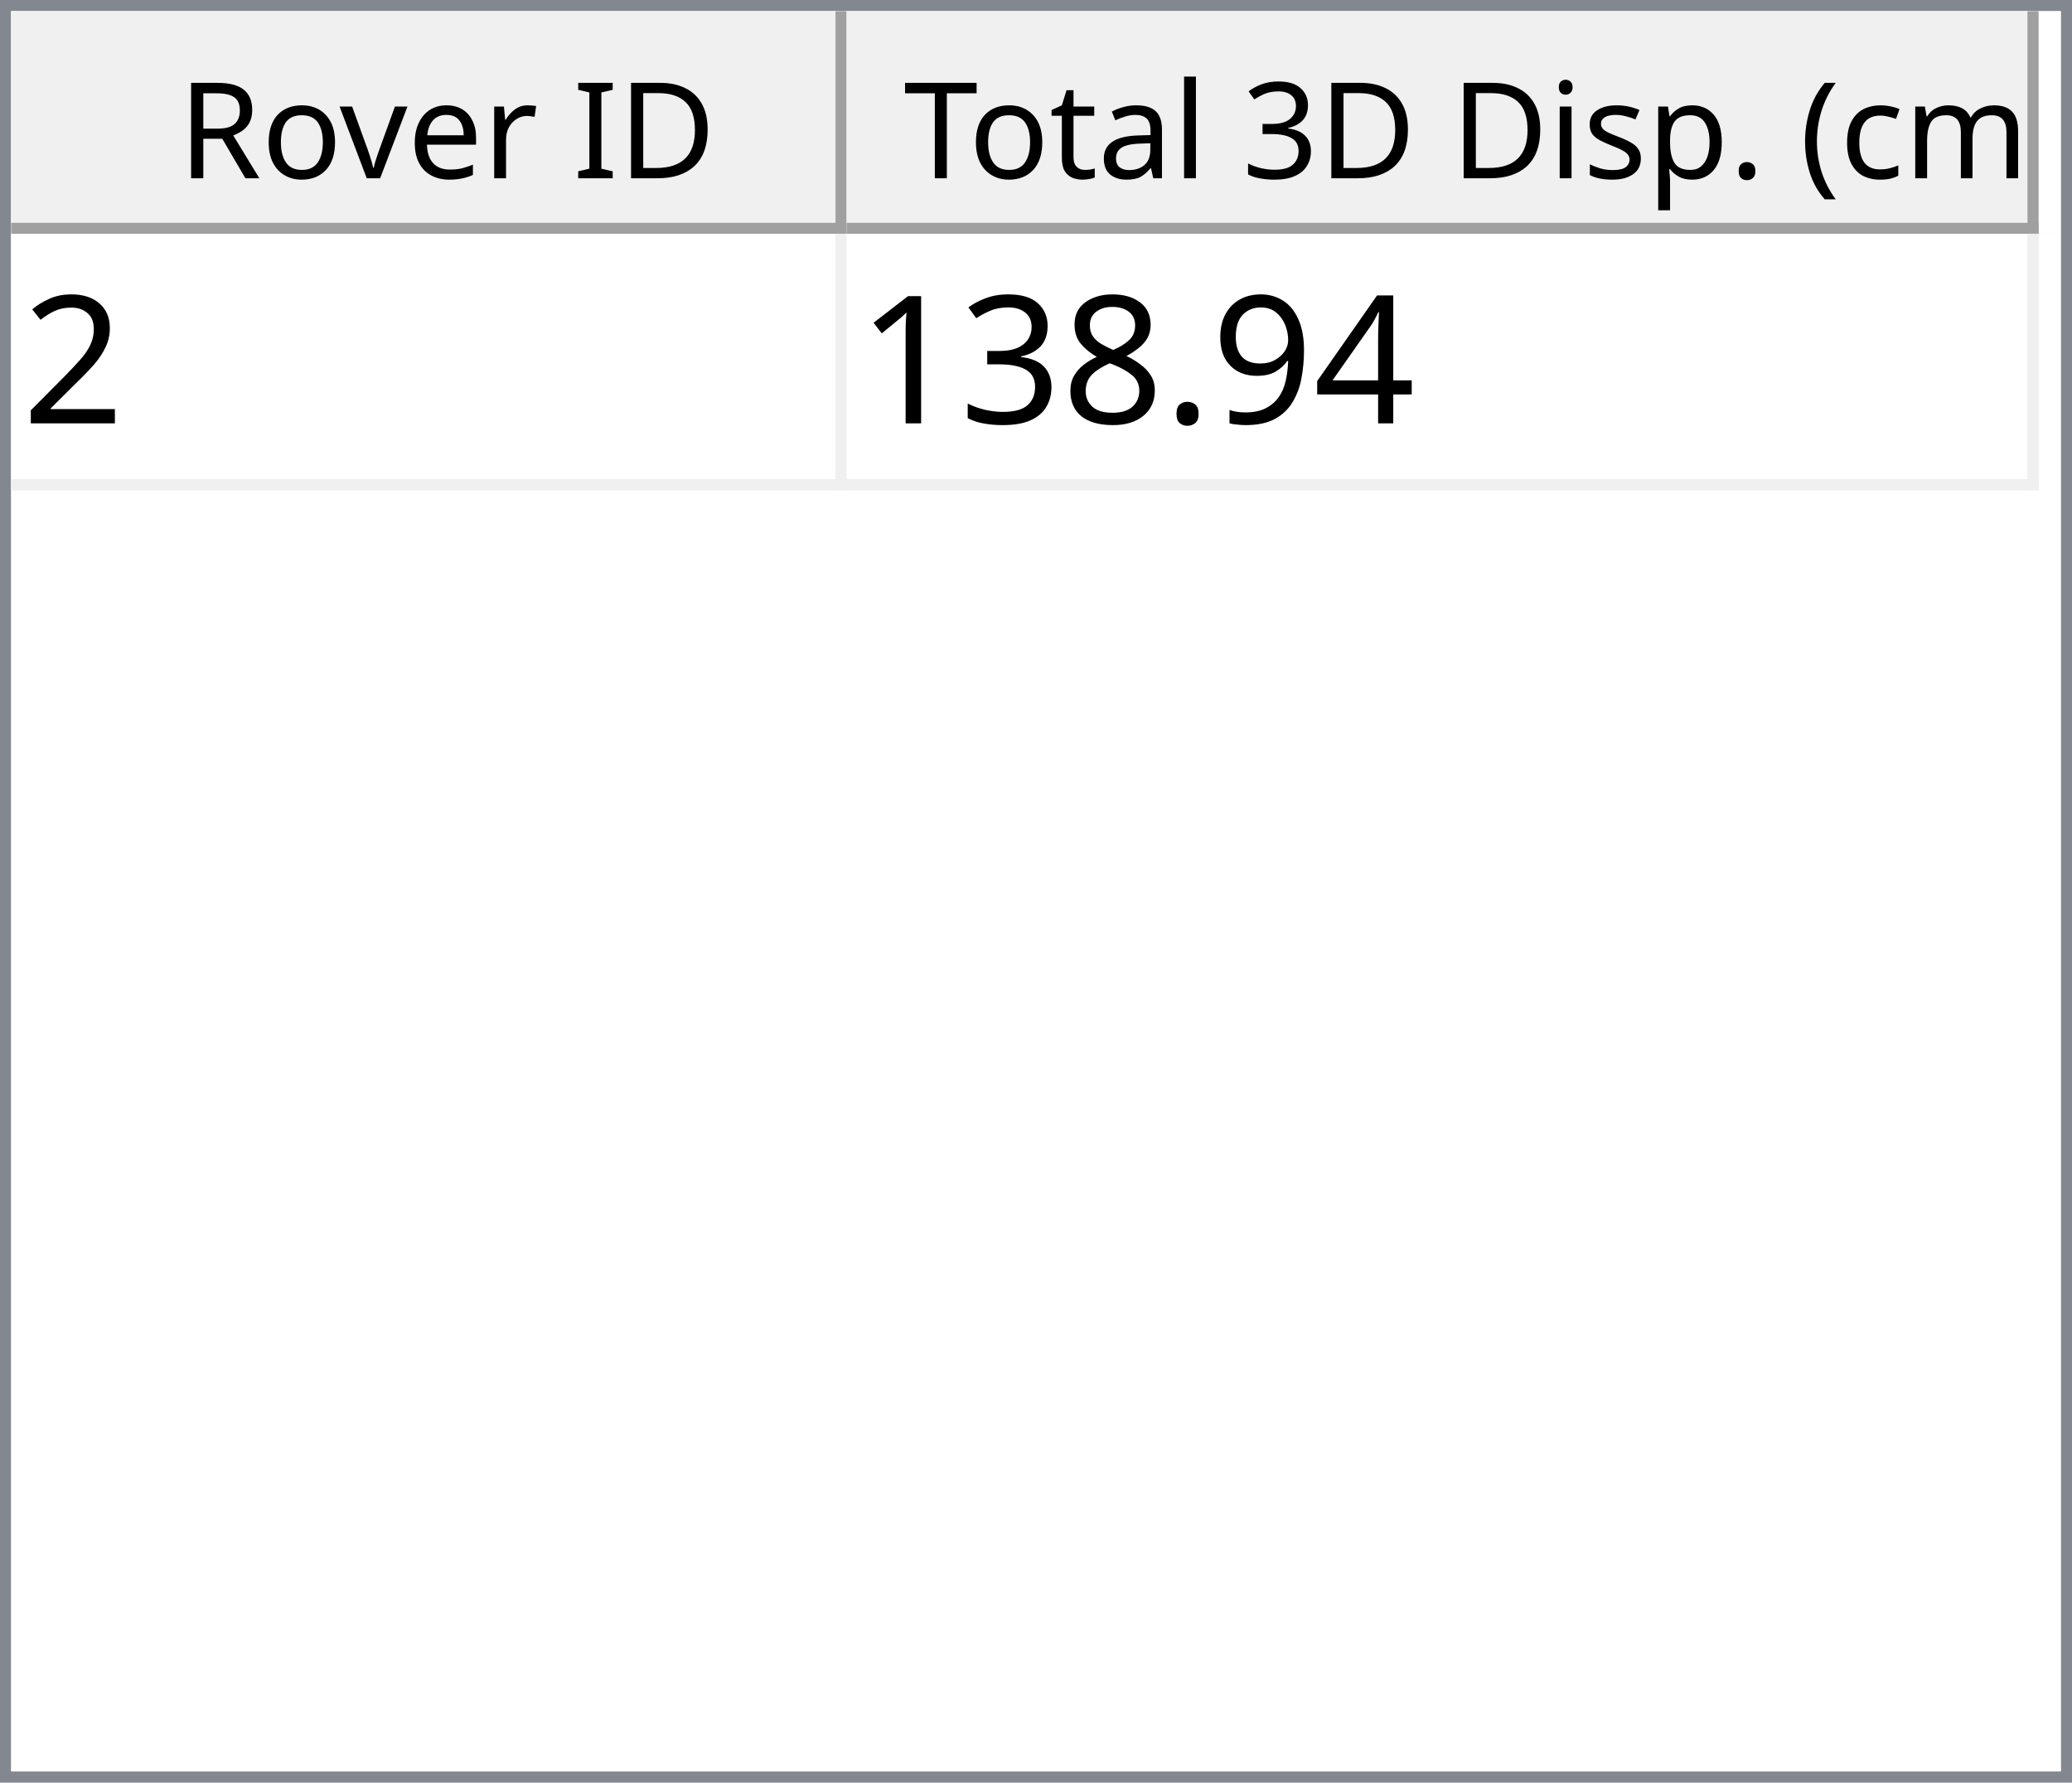
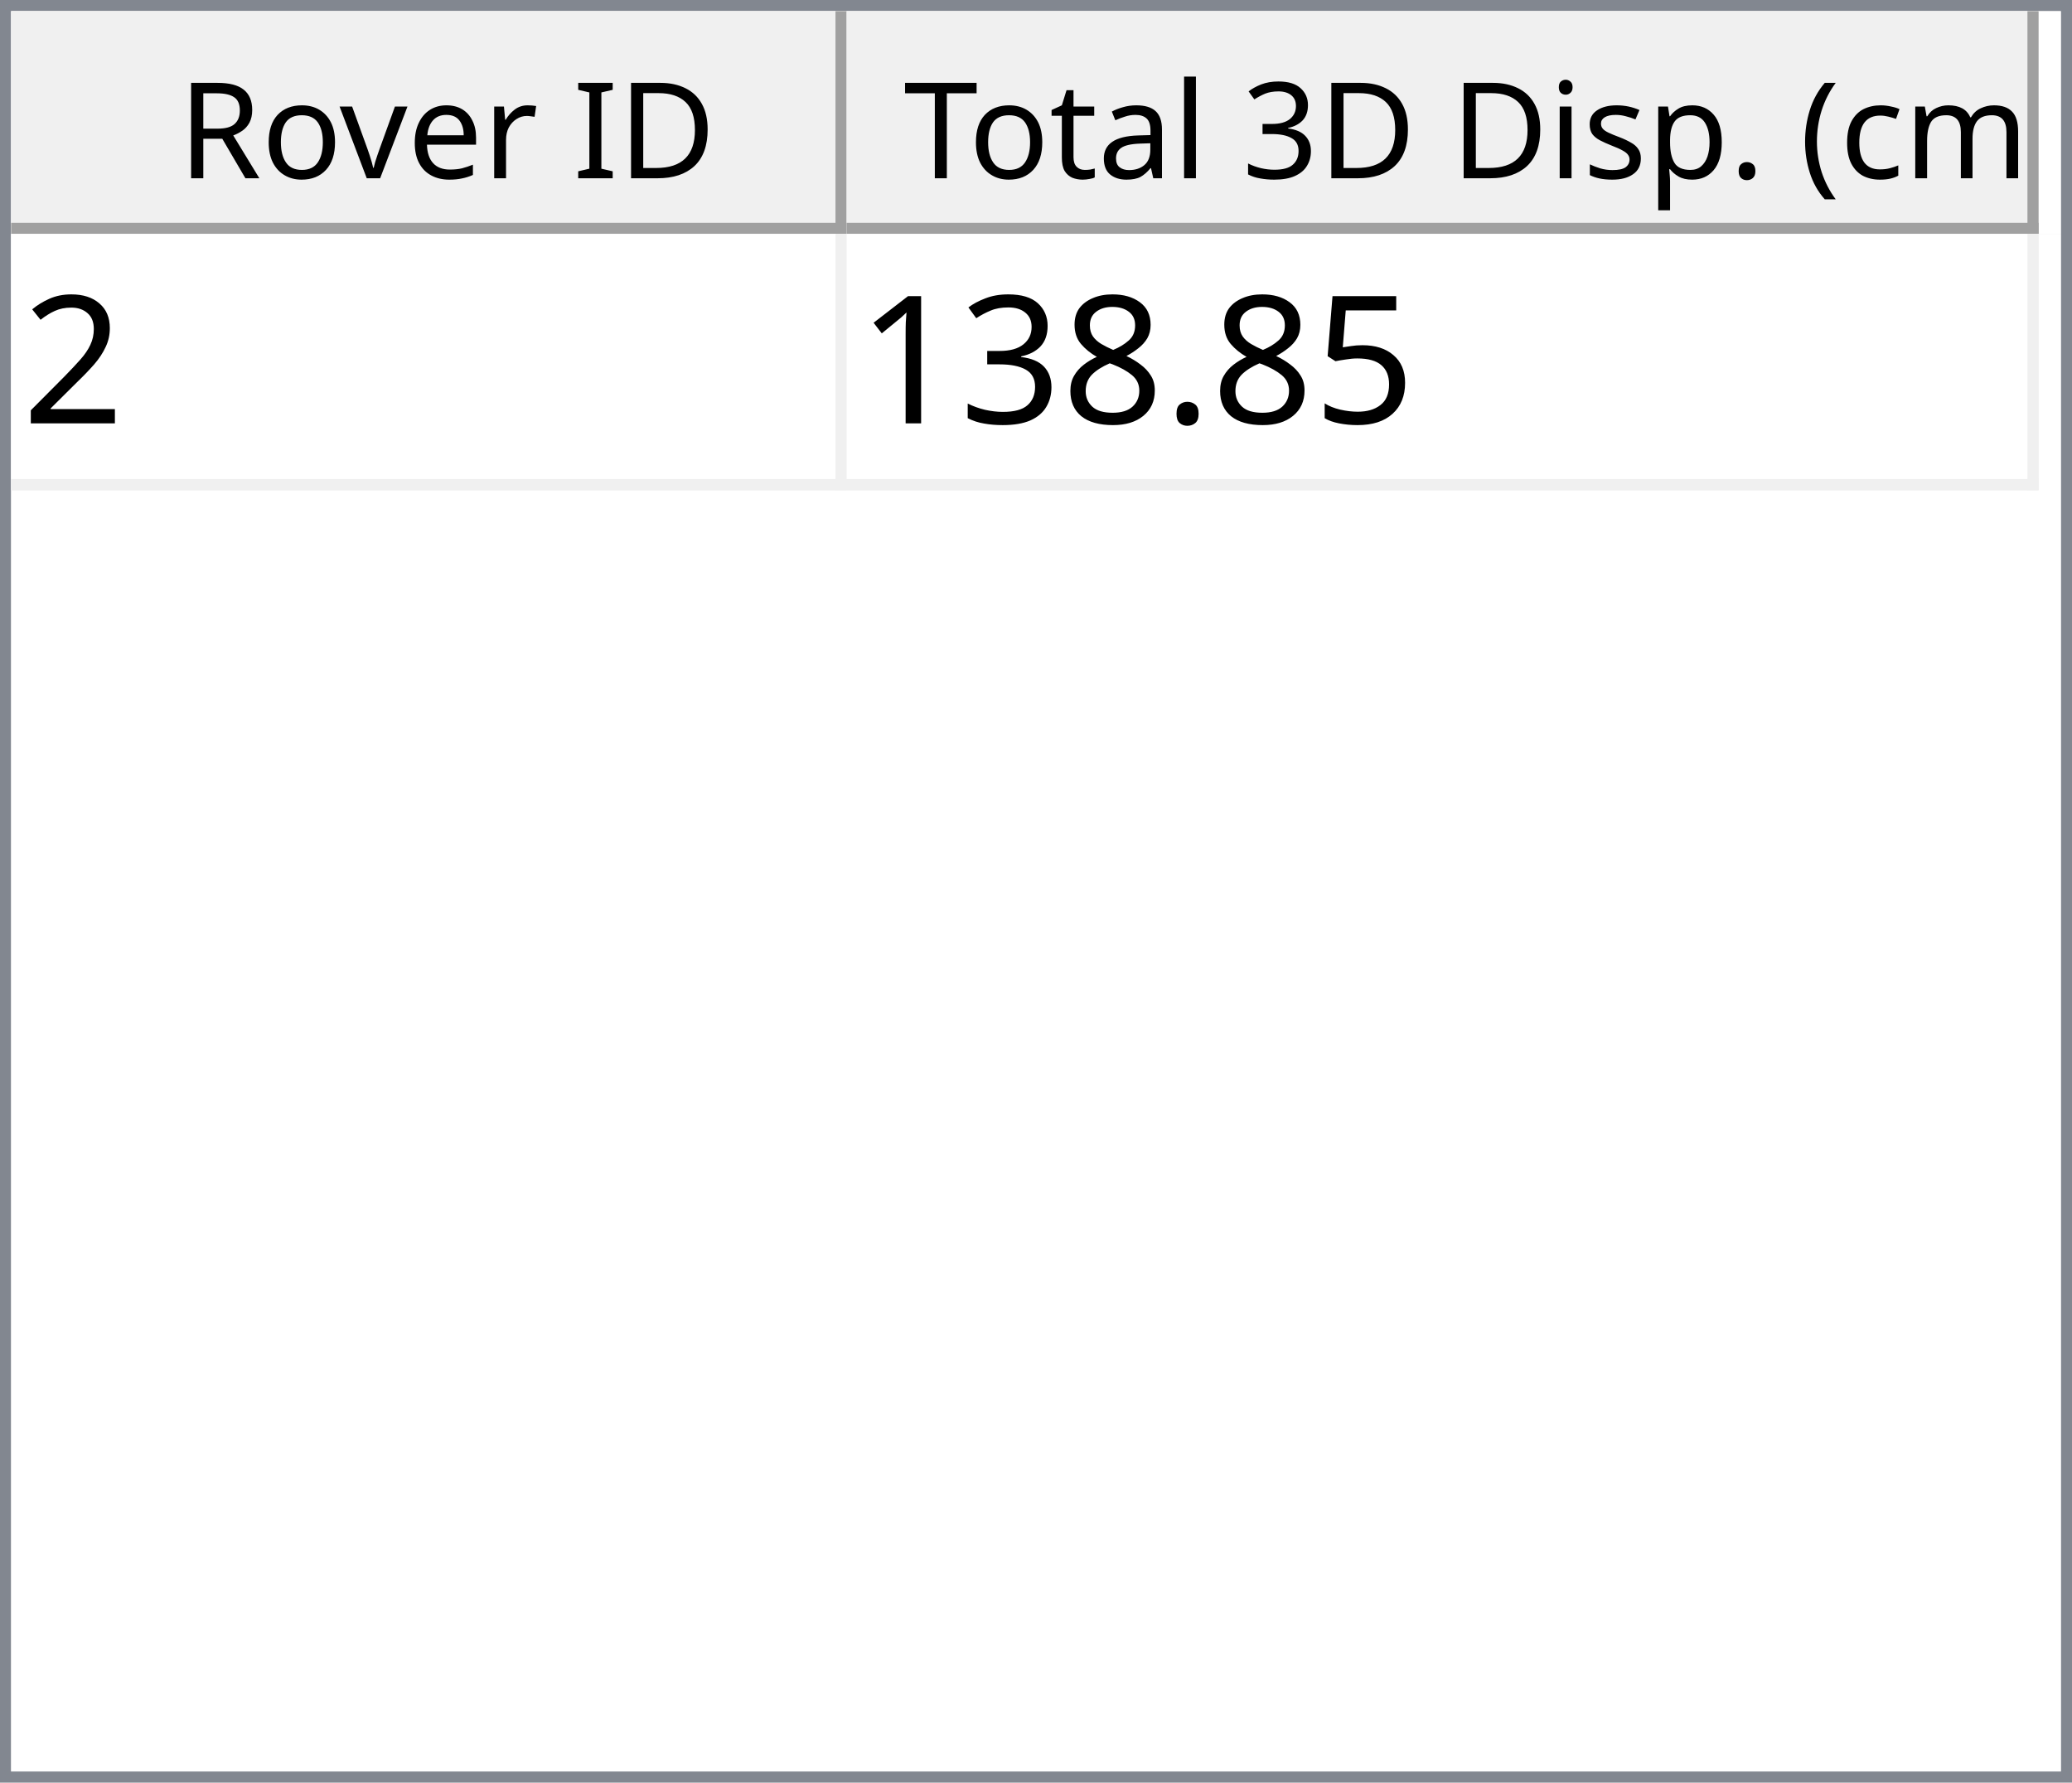
<svg xmlns="http://www.w3.org/2000/svg" style="fill-opacity:1; color-rendering:auto; color-interpolation:auto; text-rendering:auto; stroke:black; stroke-linecap:square; stroke-miterlimit:10; shape-rendering:auto; stroke-opacity:1; fill:black; stroke-dasharray:none; font-weight:normal; stroke-width:1; font-family:'Dialog'; font-style:normal; stroke-linejoin:miter; font-size:12px; stroke-dashoffset:0; image-rendering:auto;" width="186" height="160">
  <defs id="genericDefs" />
  <g>
    <defs id="defs1">
      <clipPath clipPathUnits="userSpaceOnUse" id="clipPath1">
        <path d="M0 0 L186 0 L186 160 L0 160 L0 0 Z" />
      </clipPath>
      <clipPath clipPathUnits="userSpaceOnUse" id="clipPath2">
        <path d="M0 0 L0 160 L186 160 L186 0 Z" />
      </clipPath>
      <clipPath clipPathUnits="userSpaceOnUse" id="clipPath3">
        <path d="M0 0 L0 20 L184 20 L184 0 Z" />
      </clipPath>
      <clipPath clipPathUnits="userSpaceOnUse" id="clipPath4">
        <path d="M0 0 L0 20 L75 20 L75 0 Z" />
      </clipPath>
      <clipPath clipPathUnits="userSpaceOnUse" id="clipPath5">
        <path d="M1 1 L1 19 L74 19 L74 1 Z" />
      </clipPath>
      <clipPath clipPathUnits="userSpaceOnUse" id="clipPath6">
        <path d="M0 0 L0 18 L73 18 L73 0 Z" />
      </clipPath>
      <clipPath clipPathUnits="userSpaceOnUse" id="clipPath7">
        <path d="M-0.5 -0.5 L-0.5 19.5 L74.5 19.5 L74.5 -0.5 Z" />
      </clipPath>
      <clipPath clipPathUnits="userSpaceOnUse" id="clipPath8">
        <path d="M0 0 L0 20 L107 20 L107 0 Z" />
      </clipPath>
      <clipPath clipPathUnits="userSpaceOnUse" id="clipPath9">
        <path d="M1 1 L1 19 L106 19 L106 1 Z" />
      </clipPath>
      <clipPath clipPathUnits="userSpaceOnUse" id="clipPath10">
        <path d="M0 0 L0 18 L105 18 L105 0 Z" />
      </clipPath>
      <clipPath clipPathUnits="userSpaceOnUse" id="clipPath11">
        <path d="M-0.5 -0.5 L-0.5 19.5 L106.5 19.5 L106.5 -0.5 Z" />
      </clipPath>
      <clipPath clipPathUnits="userSpaceOnUse" id="clipPath12">
        <path d="M0 0 L0 138 L184 138 L184 0 Z" />
      </clipPath>
      <clipPath clipPathUnits="userSpaceOnUse" id="clipPath13">
        <path d="M0 0 L0 23 L182 23 L182 0 Z" />
      </clipPath>
      <clipPath clipPathUnits="userSpaceOnUse" id="clipPath14">
        <path d="M-0.5 -0.5 L-0.5 22.5 L181.5 22.5 L181.5 -0.5 Z" />
      </clipPath>
      <clipPath clipPathUnits="userSpaceOnUse" id="clipPath15">
        <path d="M0 0 L0 22 L74 22 L74 0 Z" />
      </clipPath>
      <clipPath clipPathUnits="userSpaceOnUse" id="clipPath16">
        <path d="M0 0 L0 22 L106 22 L106 0 Z" />
      </clipPath>
      <font horiz-adv-x="64.551" id="font1">
        <font-face ascent="107.91" descent="25.098" units-per-em="100" style="font-style:normal; font-family:Segoe UI; font-weight:normal;" />
        <missing-glyph horiz-adv-x="64.551" d="M8.109 0 L8.109 68.266 L56.453 68.266 L56.453 0 L8.109 0 ZM15.328 7.234 L49.219 7.234 L49.219 61.031 L15.328 61.031 L15.328 7.234 Z" />
        <glyph unicode="D" horiz-adv-x="70.117" d="M9.188 0 L9.188 70.016 L28.516 70.016 Q65.531 70.016 65.531 35.891 Q65.531 19.672 55.25 9.836 Q44.969 0 27.734 0 L9.188 0 ZM17.391 62.594 L17.391 7.422 L27.828 7.422 Q41.609 7.422 49.273 14.797 Q56.938 22.172 56.938 35.688 Q56.938 62.594 28.328 62.594 L17.391 62.594 Z" />
        <glyph unicode="I" horiz-adv-x="26.611" d="M17.391 0 L9.188 0 L9.188 70.016 L17.391 70.016 L17.391 0 Z" />
        <glyph unicode=" " horiz-adv-x="27.393" d="" />
        <glyph unicode="r" horiz-adv-x="34.766" d="M34.188 41.891 Q32.078 43.5 28.125 43.5 Q23 43.5 19.555 38.672 Q16.109 33.844 16.109 25.484 L16.109 0 L8.109 0 L8.109 50 L16.109 50 L16.109 39.703 L16.312 39.703 Q18.016 44.969 21.531 47.922 Q25.047 50.875 29.391 50.875 Q32.516 50.875 34.188 50.203 L34.188 41.891 Z" />
        <glyph unicode="e" horiz-adv-x="52.295" d="M48.297 23 L12.984 23 Q13.188 14.656 17.484 10.109 Q21.781 5.562 29.297 5.562 Q37.75 5.562 44.828 11.141 L44.828 3.609 Q38.234 -1.172 27.391 -1.172 Q16.797 -1.172 10.742 5.641 Q4.688 12.453 4.688 24.812 Q4.688 36.469 11.305 43.82 Q17.922 51.172 27.734 51.172 Q37.547 51.172 42.922 44.828 Q48.297 38.484 48.297 27.203 L48.297 23 ZM40.094 29.781 Q40.047 36.719 36.75 40.578 Q33.453 44.438 27.594 44.438 Q21.922 44.438 17.969 40.383 Q14.016 36.328 13.094 29.781 L40.094 29.781 Z" />
        <glyph unicode="v" horiz-adv-x="47.9" d="M47.406 50 L27.484 0 L19.625 0 L0.688 50 L9.469 50 L22.172 13.672 Q23.578 9.672 23.922 6.688 L24.125 6.688 Q24.609 10.453 25.688 13.484 L38.969 50 L47.406 50 Z" />
        <glyph unicode="o" horiz-adv-x="58.594" d="M29 -1.172 Q17.922 -1.172 11.305 5.836 Q4.688 12.844 4.688 24.422 Q4.688 37.016 11.57 44.094 Q18.453 51.172 30.172 51.172 Q41.359 51.172 47.633 44.289 Q53.906 37.406 53.906 25.203 Q53.906 13.234 47.141 6.031 Q40.375 -1.172 29 -1.172 ZM29.594 44.438 Q21.875 44.438 17.383 39.188 Q12.891 33.938 12.891 24.703 Q12.891 15.828 17.43 10.695 Q21.969 5.562 29.594 5.562 Q37.359 5.562 41.531 10.594 Q45.703 15.625 45.703 24.906 Q45.703 34.281 41.531 39.359 Q37.359 44.438 29.594 44.438 Z" />
        <glyph unicode="R" horiz-adv-x="59.814" d="M59.375 0 L49.609 0 L37.891 19.625 Q36.281 22.359 34.766 24.289 Q33.25 26.219 31.664 27.438 Q30.078 28.656 28.25 29.219 Q26.422 29.781 24.125 29.781 L17.391 29.781 L17.391 0 L9.188 0 L9.188 70.016 L30.078 70.016 Q34.672 70.016 38.555 68.867 Q42.438 67.719 45.289 65.375 Q48.141 63.031 49.758 59.547 Q51.375 56.062 51.375 51.375 Q51.375 47.703 50.273 44.656 Q49.172 41.609 47.148 39.211 Q45.125 36.812 42.266 35.133 Q39.406 33.453 35.844 32.516 L35.844 32.328 Q37.594 31.547 38.891 30.547 Q40.188 29.547 41.359 28.18 Q42.531 26.812 43.68 25.078 Q44.828 23.344 46.234 21.047 L59.375 0 ZM17.391 62.594 L17.391 37.203 L28.516 37.203 Q31.594 37.203 34.203 38.133 Q36.812 39.062 38.719 40.797 Q40.625 42.531 41.703 45.047 Q42.781 47.562 42.781 50.688 Q42.781 56.297 39.141 59.445 Q35.5 62.594 28.609 62.594 L17.391 62.594 Z" />
        <glyph unicode=")" horiz-adv-x="30.176" d="M8.297 -15.922 L1.172 -15.922 Q16.406 2.344 16.406 26.812 Q16.406 51.469 1.078 70.016 L8.297 70.016 Q23.531 52.156 23.531 26.703 Q23.531 1.375 8.297 -15.922 Z" />
        <glyph unicode="m" horiz-adv-x="86.133" d="M79.109 0 L71.094 0 L71.094 28.719 Q71.094 37.016 68.531 40.727 Q65.969 44.438 59.906 44.438 Q54.781 44.438 51.195 39.75 Q47.609 35.062 47.609 28.516 L47.609 0 L39.594 0 L39.594 29.688 Q39.594 44.438 28.219 44.438 Q22.953 44.438 19.531 40.016 Q16.109 35.594 16.109 28.516 L16.109 0 L8.109 0 L8.109 50 L16.109 50 L16.109 42.094 L16.312 42.094 Q21.625 51.172 31.844 51.172 Q36.969 51.172 40.773 48.312 Q44.578 45.453 46 40.828 Q51.562 51.172 62.594 51.172 Q79.109 51.172 79.109 30.812 L79.109 0 Z" />
        <glyph unicode="c" horiz-adv-x="46.191" d="M42.188 2.297 Q36.422 -1.172 28.516 -1.172 Q17.828 -1.172 11.258 5.789 Q4.688 12.75 4.688 23.828 Q4.688 36.188 11.766 43.68 Q18.844 51.172 30.672 51.172 Q37.25 51.172 42.281 48.734 L42.281 40.531 Q36.719 44.438 30.375 44.438 Q22.703 44.438 17.797 38.945 Q12.891 33.453 12.891 24.516 Q12.891 15.719 17.508 10.641 Q22.125 5.562 29.891 5.562 Q36.422 5.562 42.188 9.906 L42.188 2.297 Z" />
        <glyph unicode="(" horiz-adv-x="30.176" d="M29.109 -15.922 L21.969 -15.922 Q6.844 1.375 6.844 26.703 Q6.844 52.156 21.969 70.016 L29.203 70.016 Q13.875 51.469 13.875 26.812 Q13.875 2.344 29.109 -15.922 Z" />
        <glyph unicode="." horiz-adv-x="21.68" d="M10.891 -1.078 Q8.641 -1.078 7.055 0.539 Q5.469 2.156 5.469 4.391 Q5.469 6.641 7.055 8.273 Q8.641 9.906 10.891 9.906 Q13.188 9.906 14.797 8.273 Q16.406 6.641 16.406 4.391 Q16.406 2.156 14.797 0.539 Q13.188 -1.078 10.891 -1.078 Z" />
        <glyph unicode="p" horiz-adv-x="58.789" d="M16.312 7.234 L16.109 7.234 L16.109 -23 L8.109 -23 L8.109 50 L16.109 50 L16.109 41.219 L16.312 41.219 Q22.219 51.172 33.594 51.172 Q43.266 51.172 48.688 44.461 Q54.109 37.75 54.109 26.469 Q54.109 13.922 48 6.375 Q41.891 -1.172 31.297 -1.172 Q21.578 -1.172 16.312 7.234 ZM16.109 27.391 L16.109 20.406 Q16.109 14.203 20.141 9.883 Q24.172 5.562 30.375 5.562 Q37.641 5.562 41.773 11.133 Q45.906 16.703 45.906 26.609 Q45.906 34.969 42.047 39.703 Q38.188 44.438 31.594 44.438 Q24.609 44.438 20.359 39.578 Q16.109 34.719 16.109 27.391 Z" />
        <glyph unicode="s" horiz-adv-x="42.432" d="M5.078 1.812 L5.078 10.406 Q11.625 5.562 19.484 5.562 Q30.031 5.562 30.031 12.594 Q30.031 14.594 29.125 15.992 Q28.219 17.391 26.68 18.461 Q25.141 19.531 23.07 20.383 Q21 21.234 18.609 22.172 Q15.281 23.484 12.766 24.828 Q10.25 26.172 8.57 27.859 Q6.891 29.547 6.031 31.695 Q5.172 33.844 5.172 36.719 Q5.172 40.234 6.789 42.945 Q8.406 45.656 11.086 47.484 Q13.766 49.312 17.211 50.242 Q20.656 51.172 24.312 51.172 Q30.812 51.172 35.938 48.922 L35.938 40.828 Q30.422 44.438 23.25 44.438 Q21 44.438 19.195 43.922 Q17.391 43.406 16.094 42.477 Q14.797 41.547 14.086 40.258 Q13.375 38.969 13.375 37.406 Q13.375 35.453 14.086 34.133 Q14.797 32.812 16.164 31.789 Q17.531 30.766 19.484 29.938 Q21.438 29.109 23.922 28.125 Q27.25 26.859 29.883 25.516 Q32.516 24.172 34.375 22.484 Q36.234 20.797 37.234 18.602 Q38.234 16.406 38.234 13.375 Q38.234 9.672 36.602 6.938 Q34.969 4.203 32.234 2.398 Q29.5 0.594 25.93 -0.289 Q22.359 -1.172 18.453 -1.172 Q10.75 -1.172 5.078 1.812 Z" />
        <glyph unicode="i" horiz-adv-x="24.219" d="M12.203 62.703 Q10.062 62.703 8.547 64.164 Q7.031 65.625 7.031 67.875 Q7.031 70.125 8.547 71.609 Q10.062 73.094 12.203 73.094 Q14.406 73.094 15.945 71.609 Q17.484 70.125 17.484 67.875 Q17.484 65.719 15.945 64.211 Q14.406 62.703 12.203 62.703 ZM16.109 0 L8.109 0 L8.109 50 L16.109 50 L16.109 0 Z" />
        <glyph unicode="3" horiz-adv-x="53.906" d="M46.531 19.828 Q46.531 15.094 44.75 11.211 Q42.969 7.328 39.719 4.57 Q36.469 1.812 31.93 0.297 Q27.391 -1.219 21.922 -1.219 Q11.922 -1.219 6 2.594 L6 11.188 Q13.094 5.609 22.219 5.609 Q25.875 5.609 28.828 6.539 Q31.781 7.469 33.906 9.227 Q36.031 10.984 37.18 13.477 Q38.328 15.969 38.328 19.094 Q38.328 32.812 18.797 32.812 L12.984 32.812 L12.984 39.594 L18.5 39.594 Q35.797 39.594 35.797 52.484 Q35.797 64.406 22.609 64.406 Q15.188 64.406 8.688 59.422 L8.688 67.188 Q15.375 71.188 24.609 71.188 Q29 71.188 32.57 69.969 Q36.141 68.75 38.68 66.555 Q41.219 64.359 42.609 61.281 Q44 58.203 44 54.5 Q44 40.672 30.031 36.719 L30.031 36.531 Q33.594 36.141 36.625 34.797 Q39.656 33.453 41.852 31.305 Q44.047 29.156 45.289 26.25 Q46.531 23.344 46.531 19.828 Z" />
        <glyph unicode="l" horiz-adv-x="24.219" d="M16.109 0 L8.109 0 L8.109 74.031 L16.109 74.031 L16.109 0 Z" />
        <glyph unicode="a" horiz-adv-x="50.879" d="M43.891 0 L35.891 0 L35.891 7.812 L35.688 7.812 Q30.469 -1.172 20.312 -1.172 Q12.844 -1.172 8.617 2.781 Q4.391 6.734 4.391 13.281 Q4.391 27.297 20.906 29.594 L35.891 31.688 Q35.891 44.438 25.594 44.438 Q16.547 44.438 9.281 38.281 L9.281 46.484 Q16.656 51.172 26.266 51.172 Q43.891 51.172 43.891 32.516 L43.891 0 ZM35.891 25.297 L23.828 23.641 Q18.266 22.859 15.43 20.875 Q12.594 18.891 12.594 13.875 Q12.594 10.203 15.211 7.883 Q17.828 5.562 22.172 5.562 Q28.125 5.562 32.008 9.742 Q35.891 13.922 35.891 20.312 L35.891 25.297 Z" />
        <glyph unicode="t" horiz-adv-x="33.887" d="M31.297 0.484 Q28.469 -1.078 23.828 -1.078 Q10.688 -1.078 10.688 13.578 L10.688 43.172 L2.094 43.172 L2.094 50 L10.688 50 L10.688 62.203 L18.703 64.797 L18.703 50 L31.297 50 L31.297 43.172 L18.703 43.172 L18.703 14.984 Q18.703 9.969 20.414 7.82 Q22.125 5.672 26.078 5.672 Q29.109 5.672 31.297 7.328 L31.297 0.484 Z" />
        <glyph unicode="T" horiz-adv-x="52.393" d="M50.594 62.594 L30.375 62.594 L30.375 0 L22.172 0 L22.172 62.594 L2 62.594 L2 70.016 L50.594 70.016 L50.594 62.594 Z" />
      </font>
      <font horiz-adv-x="75.0" id="font2">
        <font-face ascent="100.537" descent="21.973" units-per-em="100" style="font-style:normal; font-family:sans-serif; font-weight:normal;" />
        <missing-glyph horiz-adv-x="75.0" d="M12.5 0 L12.5 62.5 L62.5 62.5 L62.5 0 L12.5 0 ZM14.062 1.562 L60.938 1.562 L60.938 60.938 L14.062 60.938 L14.062 1.562 Z" />
        <glyph unicode="2" horiz-adv-x="55.615" d="M50.344 8.453 L50.344 0 L3.031 0 Q2.938 3.172 4.047 6.109 Q5.859 10.938 9.836 15.625 Q13.812 20.312 21.344 26.469 Q33.016 36.031 37.117 41.625 Q41.219 47.219 41.219 52.203 Q41.219 57.422 37.477 61.008 Q33.734 64.594 27.734 64.594 Q21.391 64.594 17.578 60.789 Q13.766 56.984 13.719 50.25 L4.688 51.172 Q5.609 61.281 11.664 66.578 Q17.719 71.875 27.938 71.875 Q38.234 71.875 44.242 66.164 Q50.25 60.453 50.25 52 Q50.25 47.703 48.492 43.555 Q46.734 39.406 42.656 34.812 Q38.578 30.219 29.109 22.219 Q21.188 15.578 18.945 13.211 Q16.703 10.844 15.234 8.453 L50.344 8.453 Z" />
-         <glyph unicode="4" horiz-adv-x="55.615" d="M32.328 0 L32.328 17.141 L1.266 17.141 L1.266 25.203 L33.938 71.578 L41.109 71.578 L41.109 25.203 L50.781 25.203 L50.781 17.141 L41.109 17.141 L41.109 0 L32.328 0 ZM32.328 25.203 L32.328 57.469 L9.906 25.203 L32.328 25.203 Z" />
-         <glyph unicode="9" horiz-adv-x="55.615" d="M5.469 16.547 L13.922 17.328 Q14.984 11.375 18.016 8.688 Q21.047 6 25.781 6 Q29.828 6 32.883 7.859 Q35.938 9.719 37.891 12.82 Q39.844 15.922 41.164 21.195 Q42.484 26.469 42.484 31.938 Q42.484 32.516 42.438 33.688 Q39.797 29.5 35.234 26.883 Q30.672 24.266 25.344 24.266 Q16.453 24.266 10.305 30.711 Q4.156 37.156 4.156 47.703 Q4.156 58.594 10.578 65.234 Q17 71.875 26.656 71.875 Q33.641 71.875 39.43 68.117 Q45.219 64.359 48.219 57.398 Q51.219 50.438 51.219 37.25 Q51.219 23.531 48.242 15.406 Q45.266 7.281 39.383 3.031 Q33.5 -1.219 25.594 -1.219 Q17.188 -1.219 11.867 3.445 Q6.547 8.109 5.469 16.547 ZM41.453 48.141 Q41.453 55.719 37.43 60.156 Q33.406 64.594 27.734 64.594 Q21.875 64.594 17.531 59.812 Q13.188 55.031 13.188 47.406 Q13.188 40.578 17.312 36.305 Q21.438 32.031 27.484 32.031 Q33.594 32.031 37.523 36.305 Q41.453 40.578 41.453 48.141 Z" />
+         <glyph unicode="5" horiz-adv-x="55.615" d="M4.156 18.75 L13.375 19.531 Q14.406 12.797 18.141 9.398 Q21.875 6 27.156 6 Q33.5 6 37.891 10.789 Q42.281 15.578 42.281 23.484 Q42.281 31 38.062 35.352 Q33.844 39.703 27 39.703 Q22.75 39.703 19.336 37.773 Q15.922 35.844 13.969 32.766 L5.719 33.844 L12.641 70.609 L48.25 70.609 L48.25 62.203 L19.672 62.203 L15.828 42.969 Q22.266 47.469 29.344 47.469 Q38.719 47.469 45.164 40.969 Q51.609 34.469 51.609 24.266 Q51.609 14.547 45.953 7.469 Q39.062 -1.219 27.156 -1.219 Q17.391 -1.219 11.211 4.25 Q5.031 9.719 4.156 18.75 Z" />
        <glyph unicode="." horiz-adv-x="27.783" d="M9.078 0 L9.078 10.016 L19.094 10.016 L19.094 0 L9.078 0 Z" />
        <glyph unicode="8" horiz-adv-x="55.615" d="M17.672 38.812 Q12.203 40.828 9.57 44.539 Q6.938 48.25 6.938 53.422 Q6.938 61.234 12.555 66.555 Q18.172 71.875 27.484 71.875 Q36.859 71.875 42.578 66.43 Q48.297 60.984 48.297 53.172 Q48.297 48.188 45.68 44.508 Q43.062 40.828 37.75 38.812 Q44.344 36.672 47.781 31.883 Q51.219 27.094 51.219 20.453 Q51.219 11.281 44.727 5.031 Q38.234 -1.219 27.641 -1.219 Q17.047 -1.219 10.547 5.055 Q4.047 11.328 4.047 20.703 Q4.047 27.688 7.594 32.398 Q11.141 37.109 17.672 38.812 ZM15.922 53.719 Q15.922 48.641 19.195 45.414 Q22.469 42.188 27.688 42.188 Q32.766 42.188 36.016 45.383 Q39.266 48.578 39.266 53.219 Q39.266 58.062 35.914 61.359 Q32.562 64.656 27.594 64.656 Q22.562 64.656 19.242 61.43 Q15.922 58.203 15.922 53.719 ZM13.094 20.656 Q13.094 16.891 14.875 13.375 Q16.656 9.859 20.172 7.93 Q23.688 6 27.734 6 Q34.031 6 38.133 10.055 Q42.234 14.109 42.234 20.359 Q42.234 26.703 38.016 30.859 Q33.797 35.016 27.438 35.016 Q21.234 35.016 17.164 30.914 Q13.094 26.812 13.094 20.656 Z" />
        <glyph unicode="3" horiz-adv-x="55.615" d="M4.203 18.891 L12.984 20.062 Q14.5 12.594 18.141 9.297 Q21.781 6 27 6 Q33.203 6 37.477 10.297 Q41.75 14.594 41.75 20.953 Q41.75 27 37.797 30.93 Q33.844 34.859 27.734 34.859 Q25.25 34.859 21.531 33.891 L22.516 41.609 Q23.391 41.5 23.922 41.5 Q29.547 41.5 34.039 44.43 Q38.531 47.359 38.531 53.469 Q38.531 58.297 35.258 61.477 Q31.984 64.656 26.812 64.656 Q21.688 64.656 18.266 61.43 Q14.844 58.203 13.875 51.766 L5.078 53.328 Q6.688 62.156 12.398 67.016 Q18.109 71.875 26.609 71.875 Q32.469 71.875 37.398 69.359 Q42.328 66.844 44.945 62.5 Q47.562 58.156 47.562 53.266 Q47.562 48.641 45.07 44.828 Q42.578 41.016 37.703 38.766 Q44.047 37.312 47.562 32.695 Q51.078 28.078 51.078 21.141 Q51.078 11.766 44.242 5.25 Q37.406 -1.266 26.953 -1.266 Q17.531 -1.266 11.305 4.352 Q5.078 9.969 4.203 18.891 Z" />
        <glyph unicode="1" horiz-adv-x="55.615" d="M37.25 0 L28.469 0 L28.469 56 Q25.297 52.984 20.141 49.953 Q14.984 46.922 10.891 45.406 L10.891 53.906 Q18.266 57.375 23.781 62.305 Q29.297 67.234 31.594 71.875 L37.25 71.875 L37.25 0 Z" />
      </font>
    </defs>
    <g style="fill:white; stroke:white;">
      <rect x="0" y="0" width="186" style="clip-path:url(#clipPath1); stroke:none;" height="160" />
    </g>
    <g style="fill:white; text-rendering:optimizeSpeed; color-rendering:optimizeSpeed; image-rendering:optimizeSpeed; shape-rendering:crispEdges; stroke:white; color-interpolation:sRGB;">
      <rect x="0" width="186" height="160" y="0" style="stroke:none;" />
      <path style="stroke:none;" d="M0 160 L186 160 L186 0 L0 0 Z" />
    </g>
    <g style="fill:rgb(240,240,240); font-family:'Segoe UI'; stroke:rgb(240,240,240);">
      <rect x="0" y="0" width="186" style="clip-path:url(#clipPath2); stroke:none;" height="160" />
    </g>
    <g style="fill:rgb(130,135,144); font-family:'Segoe UI'; stroke:rgb(130,135,144);">
      <path d="M0 0 L186 0 L186 160 L0 160 L0 0 ZM1 1 L185 1 L185 159 L1 159 L1 1 Z" style="fill-rule:evenodd; clip-path:url(#clipPath2); stroke:none;" />
    </g>
    <g style="fill:white; font-family:'Segoe UI'; stroke:white;" transform="translate(1,1)">
      <rect x="0" y="0" width="184" style="clip-path:url(#clipPath3); stroke:none;" height="20" />
    </g>
    <g style="fill:rgb(240,240,240); font-family:'Segoe UI'; stroke:rgb(240,240,240);" transform="translate(1,1)">
      <rect x="0" y="0" width="75" style="clip-path:url(#clipPath4); stroke:none;" height="20" />
    </g>
    <g style="font-family:'Segoe UI';" transform="translate(2,2)">
      <text x="14" xml:space="preserve" y="14" style="clip-path:url(#clipPath6); stroke:none;">Rover ID</text>
    </g>
    <g style="fill:rgb(160,160,160); font-family:'Segoe UI'; stroke:rgb(160,160,160); stroke-linejoin:bevel;" transform="translate(1.5,1.5)">
      <line x1="74" x2="74" y1="0" style="fill:none; clip-path:url(#clipPath7);" y2="19" />
    </g>
    <g style="fill:rgb(160,160,160); font-family:'Segoe UI'; stroke:rgb(160,160,160); stroke-linejoin:bevel;" transform="matrix(1,0,0,1,1,1) translate(0.5,0.5)">
      <line x1="0" x2="74" y1="19" style="fill:none; clip-path:url(#clipPath7);" y2="19" />
    </g>
    <g style="fill:rgb(240,240,240); font-family:'Segoe UI'; stroke:rgb(240,240,240);" transform="translate(76,1)">
      <rect x="0" y="0" width="107" style="clip-path:url(#clipPath8); stroke:none;" height="20" />
    </g>
    <g style="font-family:'Segoe UI';" transform="translate(77,2)">
      <text x="1" xml:space="preserve" y="14" style="clip-path:url(#clipPath10); stroke:none;"> Total 3D Disp. (cm)</text>
    </g>
    <g style="fill:rgb(160,160,160); font-family:'Segoe UI'; stroke:rgb(160,160,160); stroke-linejoin:bevel;" transform="translate(76.5,1.5)">
      <line x1="106" x2="106" y1="0" style="fill:none; clip-path:url(#clipPath11);" y2="19" />
    </g>
    <g style="fill:rgb(160,160,160); font-family:'Segoe UI'; stroke:rgb(160,160,160); stroke-linejoin:bevel;" transform="matrix(1,0,0,1,76,1) translate(0.5,0.5)">
      <line x1="0" x2="106" y1="19" style="fill:none; clip-path:url(#clipPath11);" y2="19" />
    </g>
    <g style="fill:white; font-family:'Segoe UI'; stroke:white;" transform="translate(1,21)">
      <rect x="0" y="0" width="184" style="clip-path:url(#clipPath12); stroke:none;" height="138" />
    </g>
    <g style="fill:rgb(240,240,240); font-size:16px; font-family:sans-serif; stroke:rgb(240,240,240);" transform="translate(1,21)">
      <rect x="0" y="0" width="182" style="clip-path:url(#clipPath13); stroke:none;" height="23" />
      <line transform="translate(0.5,0.5)" x1="0" x2="181" y1="22" style="clip-path:url(#clipPath14); fill:none; stroke-linejoin:bevel;" y2="22" />
    </g>
    <g transform="matrix(1,0,0,1,1,21) translate(0.5,0.5)" style="fill:rgb(240,240,240); font-size:16px; font-family:sans-serif; stroke:rgb(240,240,240); stroke-linejoin:bevel;">
      <line x1="74" x2="74" y1="0" style="fill:none; clip-path:url(#clipPath14);" y2="22" />
    </g>
    <g transform="matrix(1,0,0,1,1,21) translate(0.5,0.5)" style="fill:rgb(240,240,240); font-size:16px; font-family:sans-serif; stroke:rgb(240,240,240); stroke-linejoin:bevel;">
      <line x1="181" x2="181" y1="0" style="fill:none; clip-path:url(#clipPath14);" y2="22" />
    </g>
    <g style="fill:white; font-size:16px; font-family:sans-serif; stroke:white;" transform="matrix(1,0,0,1,1,21)">
      <rect x="0" y="0" width="74" style="clip-path:url(#clipPath15); stroke:none;" height="22" />
      <text x="1" y="17" style="fill:black; clip-path:url(#clipPath15); stroke:none;" xml:space="preserve">2</text>
    </g>
    <g style="fill:white; font-size:16px; font-family:sans-serif; stroke:white;" transform="matrix(1,0,0,1,1,21) translate(75,0)">
      <rect x="0" y="0" width="106" style="clip-path:url(#clipPath16); stroke:none;" height="22" />
-       <text x="1" y="17" style="fill:black; clip-path:url(#clipPath16); stroke:none;" xml:space="preserve">138.94</text>
+       <text x="1" y="17" style="fill:black; clip-path:url(#clipPath16); stroke:none;" xml:space="preserve">138.85</text>
    </g>
  </g>
</svg>
